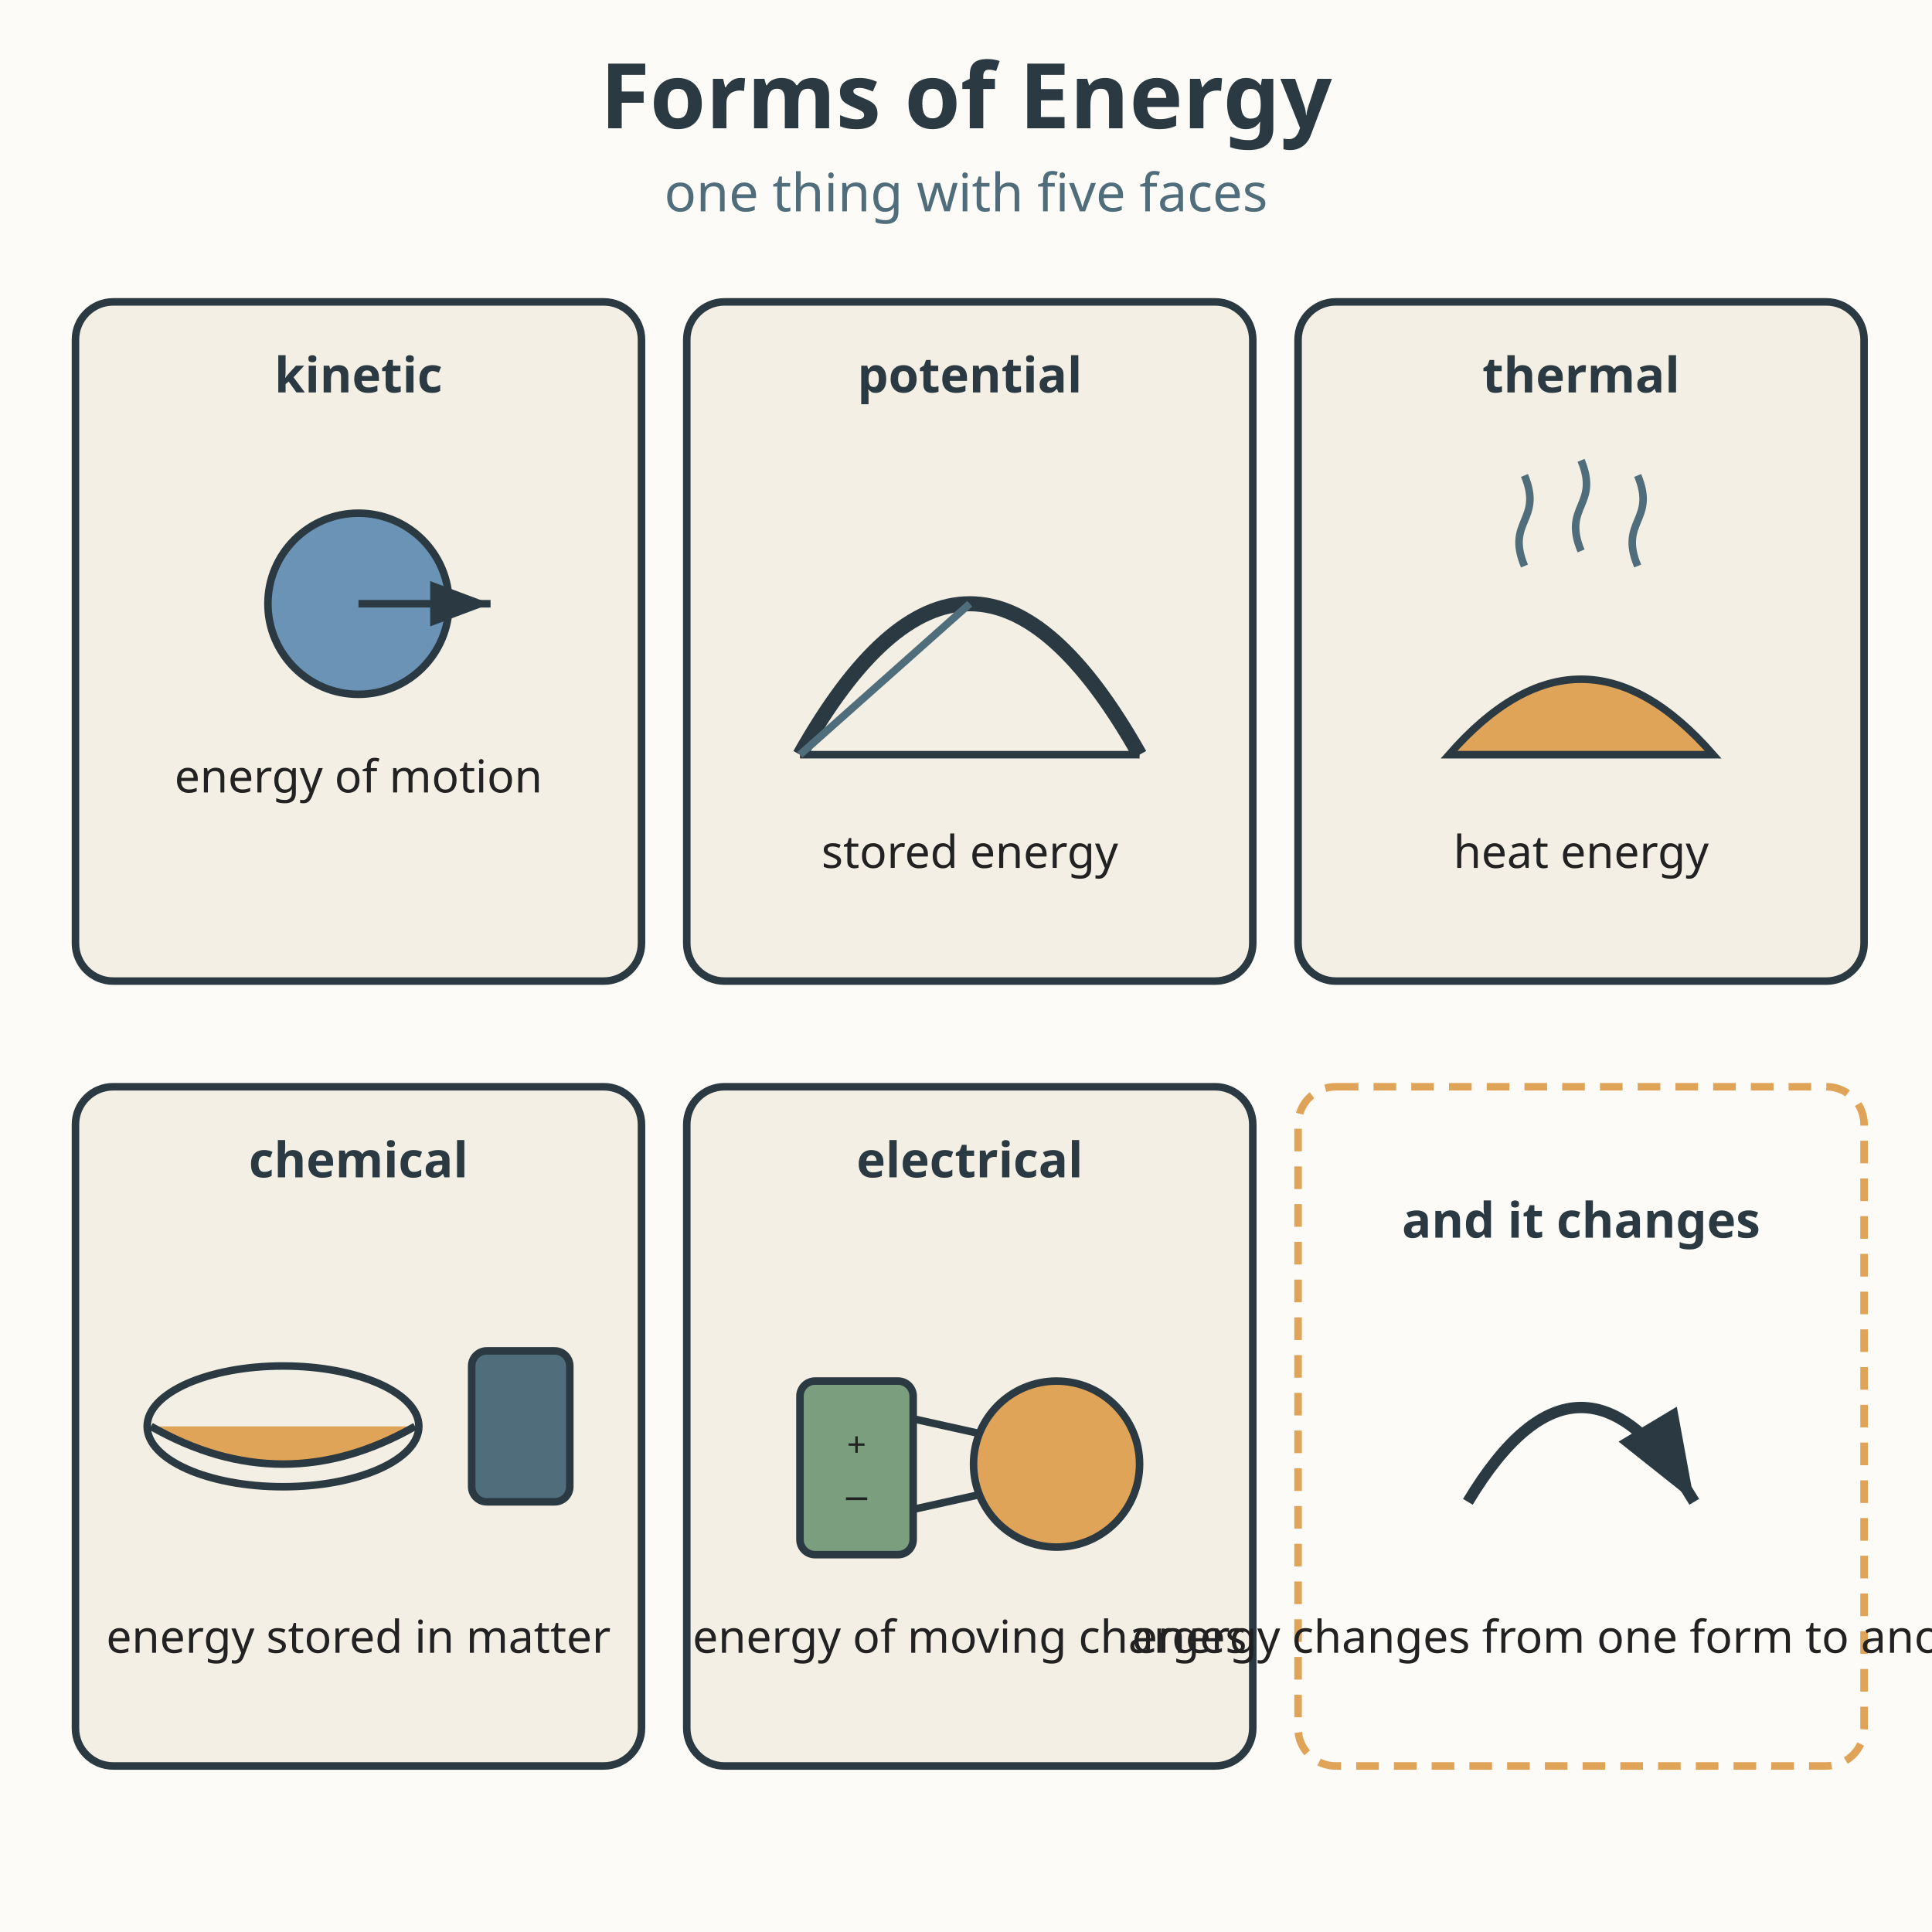
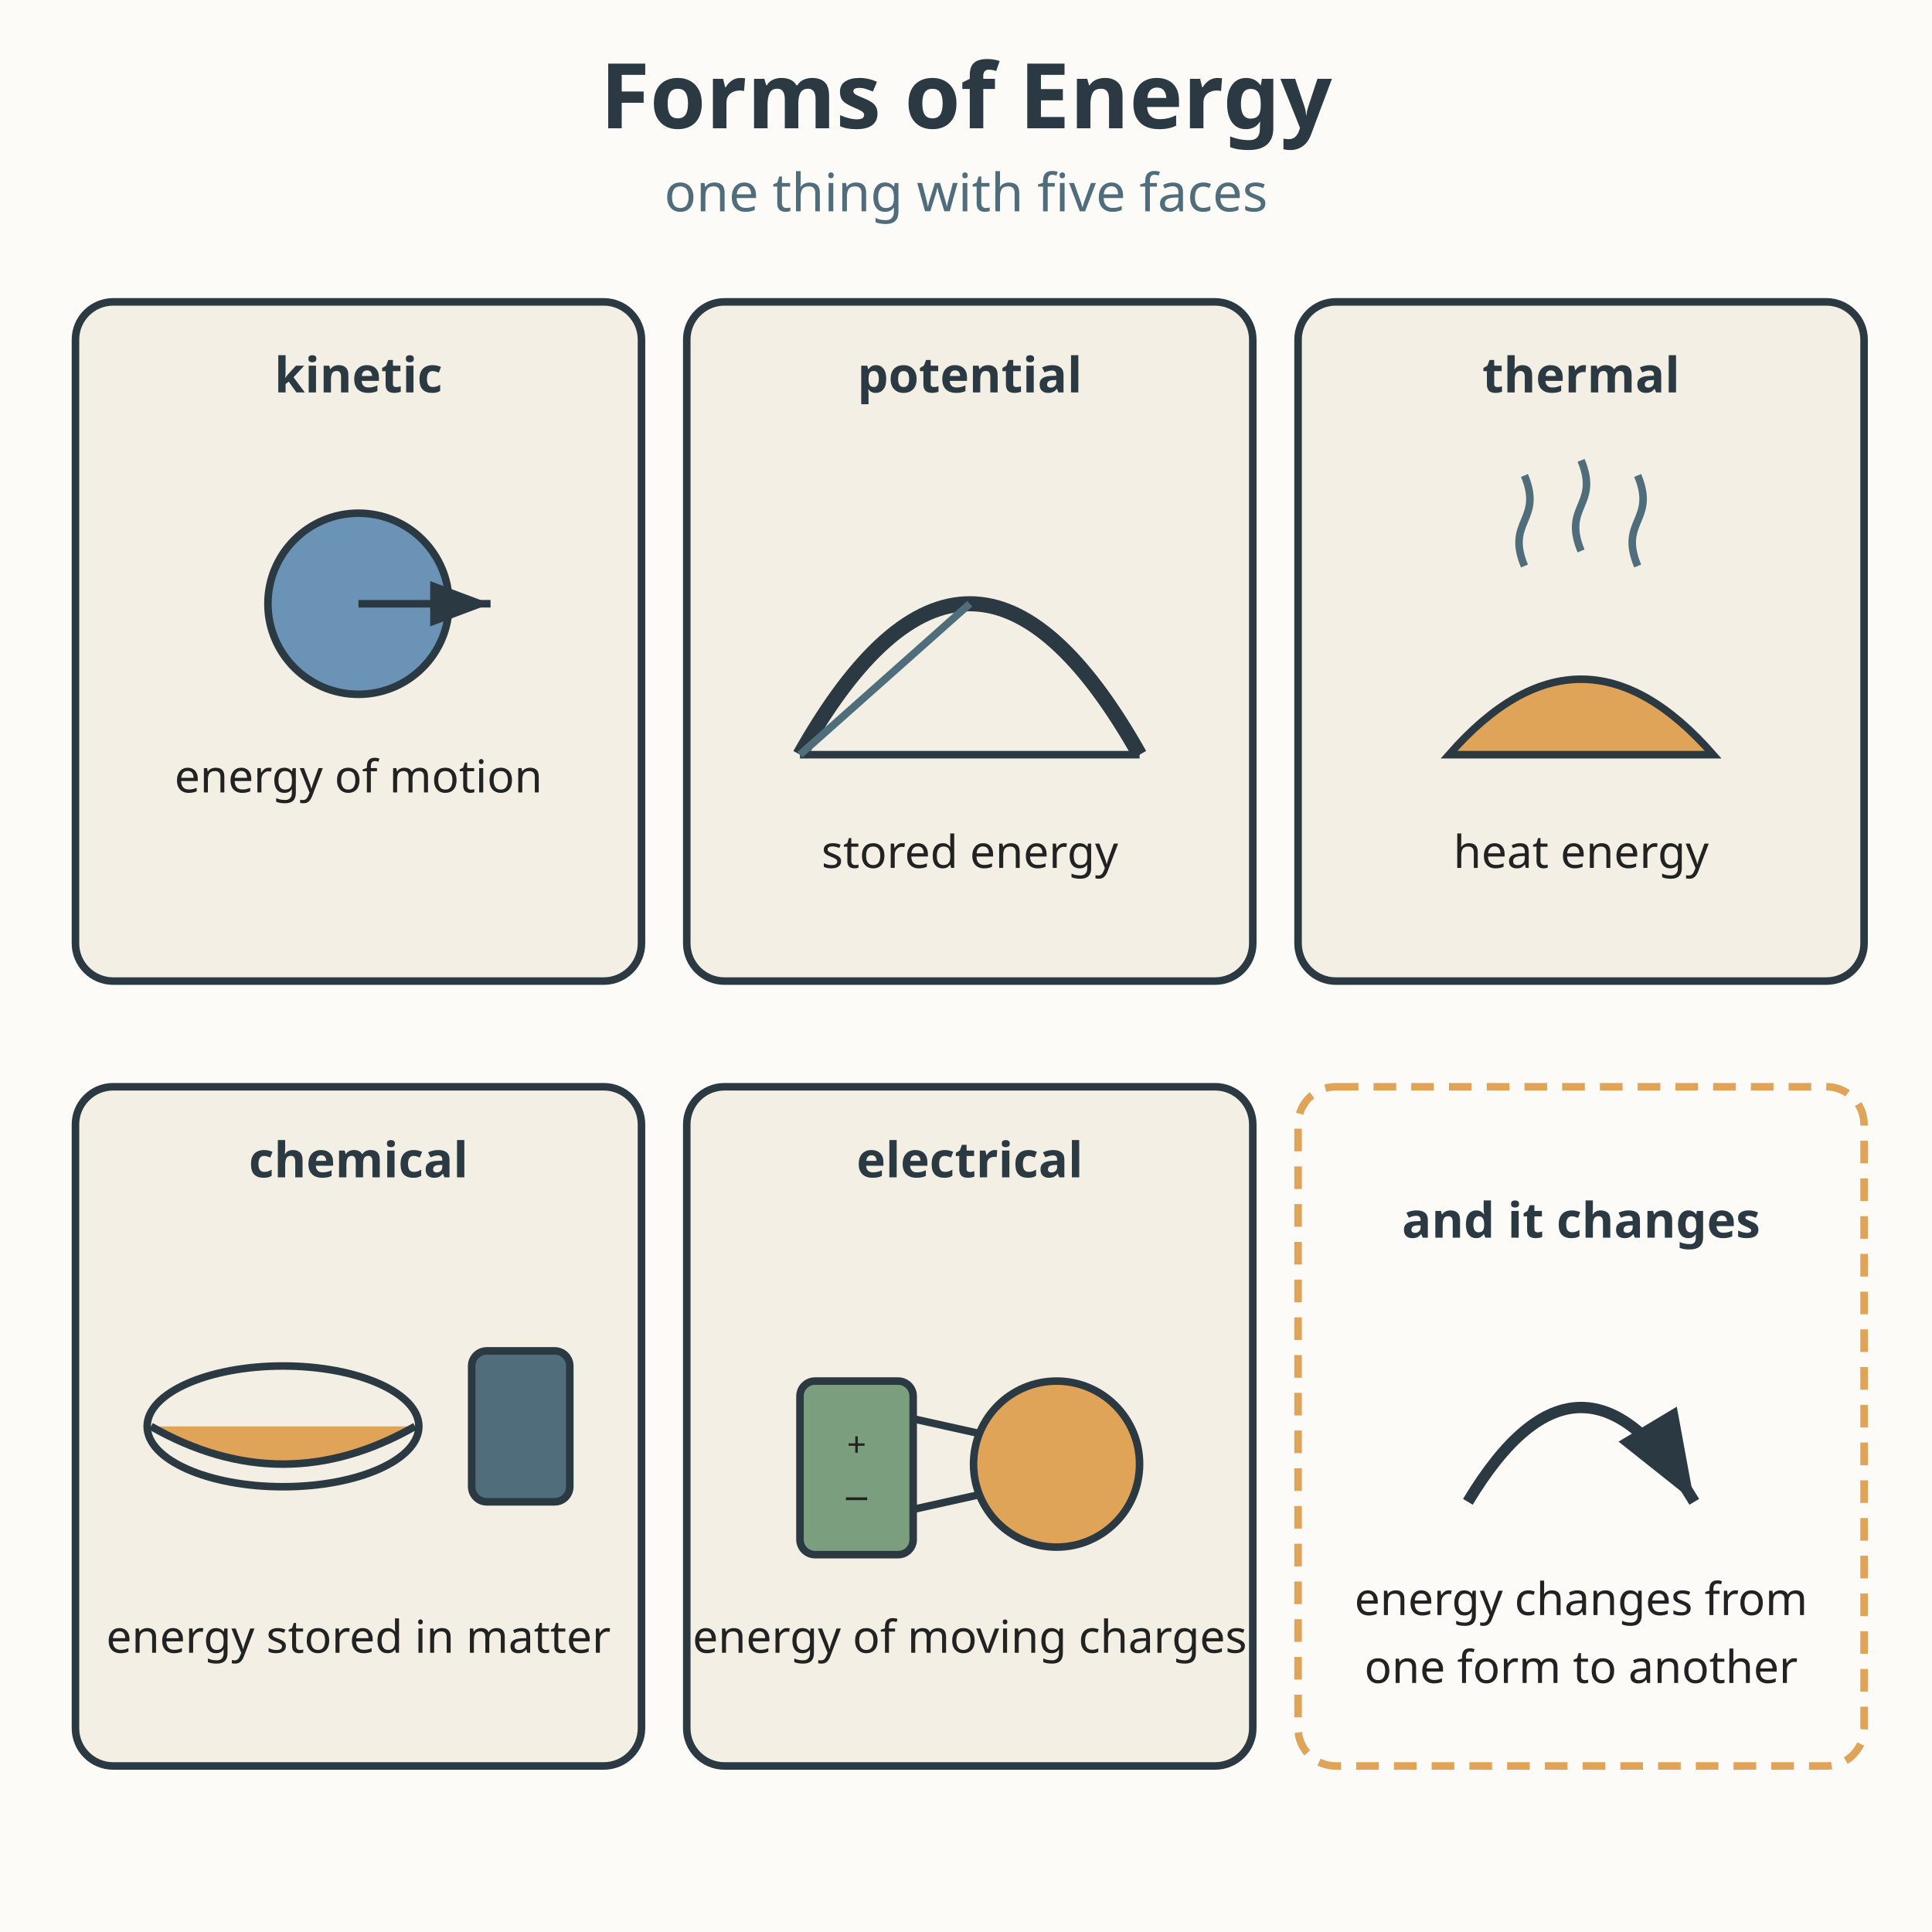
<svg xmlns="http://www.w3.org/2000/svg" viewBox="0 0 512 512" role="img" aria-labelledby="title desc">
  <rect width="512" height="512" fill="#fdfbf7" />
  <text x="256" y="34" text-anchor="middle" font-family="sans-serif" font-size="24" font-weight="bold" fill="#2b3a42">Forms of Energy</text>
  <text x="256" y="56" text-anchor="middle" font-family="sans-serif" font-size="14" fill="#4f6d7a">one thing with five faces</text>
  <g transform="translate(20, 80)">
    <rect x="0" y="0" width="150" height="180" rx="10" fill="#f4efe4" stroke="#2b3a42" stroke-width="2" />
    <text x="75" y="24" text-anchor="middle" font-family="sans-serif" font-size="13" font-weight="bold" fill="#2b3a42">kinetic</text>
    <circle cx="75" cy="80" r="24" fill="#6b93b6" stroke="#2b3a42" stroke-width="2" />
    <line x1="75" y1="80" x2="110" y2="80" stroke="#2b3a42" stroke-width="2" marker-end="url(#ka)" />
    <defs>
      <marker id="ka" markerWidth="10" markerHeight="10" refX="8" refY="3" orient="auto" markerUnits="strokeWidth">
        <path d="M0,0 L8,3 L0,6 Z" fill="#2b3a42" />
      </marker>
    </defs>
    <text x="75" y="130" text-anchor="middle" font-family="sans-serif" font-size="12" fill="#222222">energy of motion</text>
  </g>
  <g transform="translate(182, 80)">
    <rect x="0" y="0" width="150" height="180" rx="10" fill="#f4efe4" stroke="#2b3a42" stroke-width="2" />
    <text x="75" y="24" text-anchor="middle" font-family="sans-serif" font-size="13" font-weight="bold" fill="#2b3a42">potential</text>
    <path d="M30,120 Q75,40 120,120" fill="none" stroke="#2b3a42" stroke-width="4" />
    <line x1="30" y1="120" x2="120" y2="120" stroke="#2b3a42" stroke-width="2" />
    <line x1="75" y1="80" x2="30" y2="120" stroke="#4f6d7a" stroke-width="2" />
    <text x="75" y="150" text-anchor="middle" font-family="sans-serif" font-size="12" fill="#222222">stored energy</text>
  </g>
  <g transform="translate(344, 80)">
    <rect x="0" y="0" width="150" height="180" rx="10" fill="#f4efe4" stroke="#2b3a42" stroke-width="2" />
    <text x="75" y="24" text-anchor="middle" font-family="sans-serif" font-size="13" font-weight="bold" fill="#2b3a42">thermal</text>
    <path d="M40,120 Q75,80 110,120 Z" fill="#e0a458" stroke="#2b3a42" stroke-width="2" />
    <g stroke="#4f6d7a" stroke-width="2" fill="none">
      <path d="M60,70 C55,58 65,58 60,46" />
      <path d="M75,66 C70,54 80,54 75,42" />
      <path d="M90,70 C85,58 95,58 90,46" />
    </g>
    <text x="75" y="150" text-anchor="middle" font-family="sans-serif" font-size="12" fill="#222222">heat energy</text>
  </g>
  <g transform="translate(20, 288)">
    <rect x="0" y="0" width="150" height="180" rx="10" fill="#f4efe4" stroke="#2b3a42" stroke-width="2" />
    <text x="75" y="24" text-anchor="middle" font-family="sans-serif" font-size="13" font-weight="bold" fill="#2b3a42">chemical</text>
    <ellipse cx="55" cy="90" rx="36" ry="16" fill="#f4efe4" stroke="#2b3a42" stroke-width="2" />
    <path d="M20,90 Q55,110 90,90" fill="#e0a458" stroke="#2b3a42" stroke-width="2" />
    <rect x="105" y="70" width="26" height="40" rx="4" fill="#4f6d7a" stroke="#2b3a42" stroke-width="2" />
    <text x="75" y="150" text-anchor="middle" font-family="sans-serif" font-size="12" fill="#222222">energy stored in matter</text>
  </g>
  <g transform="translate(182, 288)">
    <rect x="0" y="0" width="150" height="180" rx="10" fill="#f4efe4" stroke="#2b3a42" stroke-width="2" />
    <text x="75" y="24" text-anchor="middle" font-family="sans-serif" font-size="13" font-weight="bold" fill="#2b3a42">electrical</text>
    <rect x="30" y="78" width="30" height="46" rx="4" fill="#7a9e7e" stroke="#2b3a42" stroke-width="2" />
    <text x="45" y="98" text-anchor="middle" font-family="sans-serif" font-size="9" fill="#222222">+</text>
    <text x="45" y="112" text-anchor="middle" font-family="sans-serif" font-size="9" fill="#222222">−</text>
    <circle cx="98" cy="100" r="22" fill="#e0a458" stroke="#2b3a42" stroke-width="2" />
    <g stroke="#2b3a42" stroke-width="2">
      <line x1="60" y1="88" x2="78" y2="92" />
      <line x1="60" y1="112" x2="78" y2="108" />
    </g>
    <text x="75" y="150" text-anchor="middle" font-family="sans-serif" font-size="12" fill="#222222">energy of moving charges</text>
  </g>
  <g transform="translate(344, 288)">
    <rect x="0" y="0" width="150" height="180" rx="10" fill="#fdfbf7" stroke="#e0a458" stroke-width="2" stroke-dasharray="6 4" />
    <text x="75" y="40" text-anchor="middle" font-family="sans-serif" font-size="13" font-weight="bold" fill="#2b3a42">and it changes</text>
    <path d="M45,110 Q75,60 105,110" fill="none" stroke="#2b3a42" stroke-width="3" marker-end="url(#ka)" />
-     <text x="75" y="150" text-anchor="middle" font-family="sans-serif" font-size="12" fill="#222222">energy changes from one form to another</text>
+     <text x="75" y="140" text-anchor="middle" font-family="sans-serif" font-size="12" fill="#222222">energy changes from</text>
+     <text x="75" y="158" text-anchor="middle" font-family="sans-serif" font-size="12" fill="#222222">one form to another</text>
  </g>
</svg>
